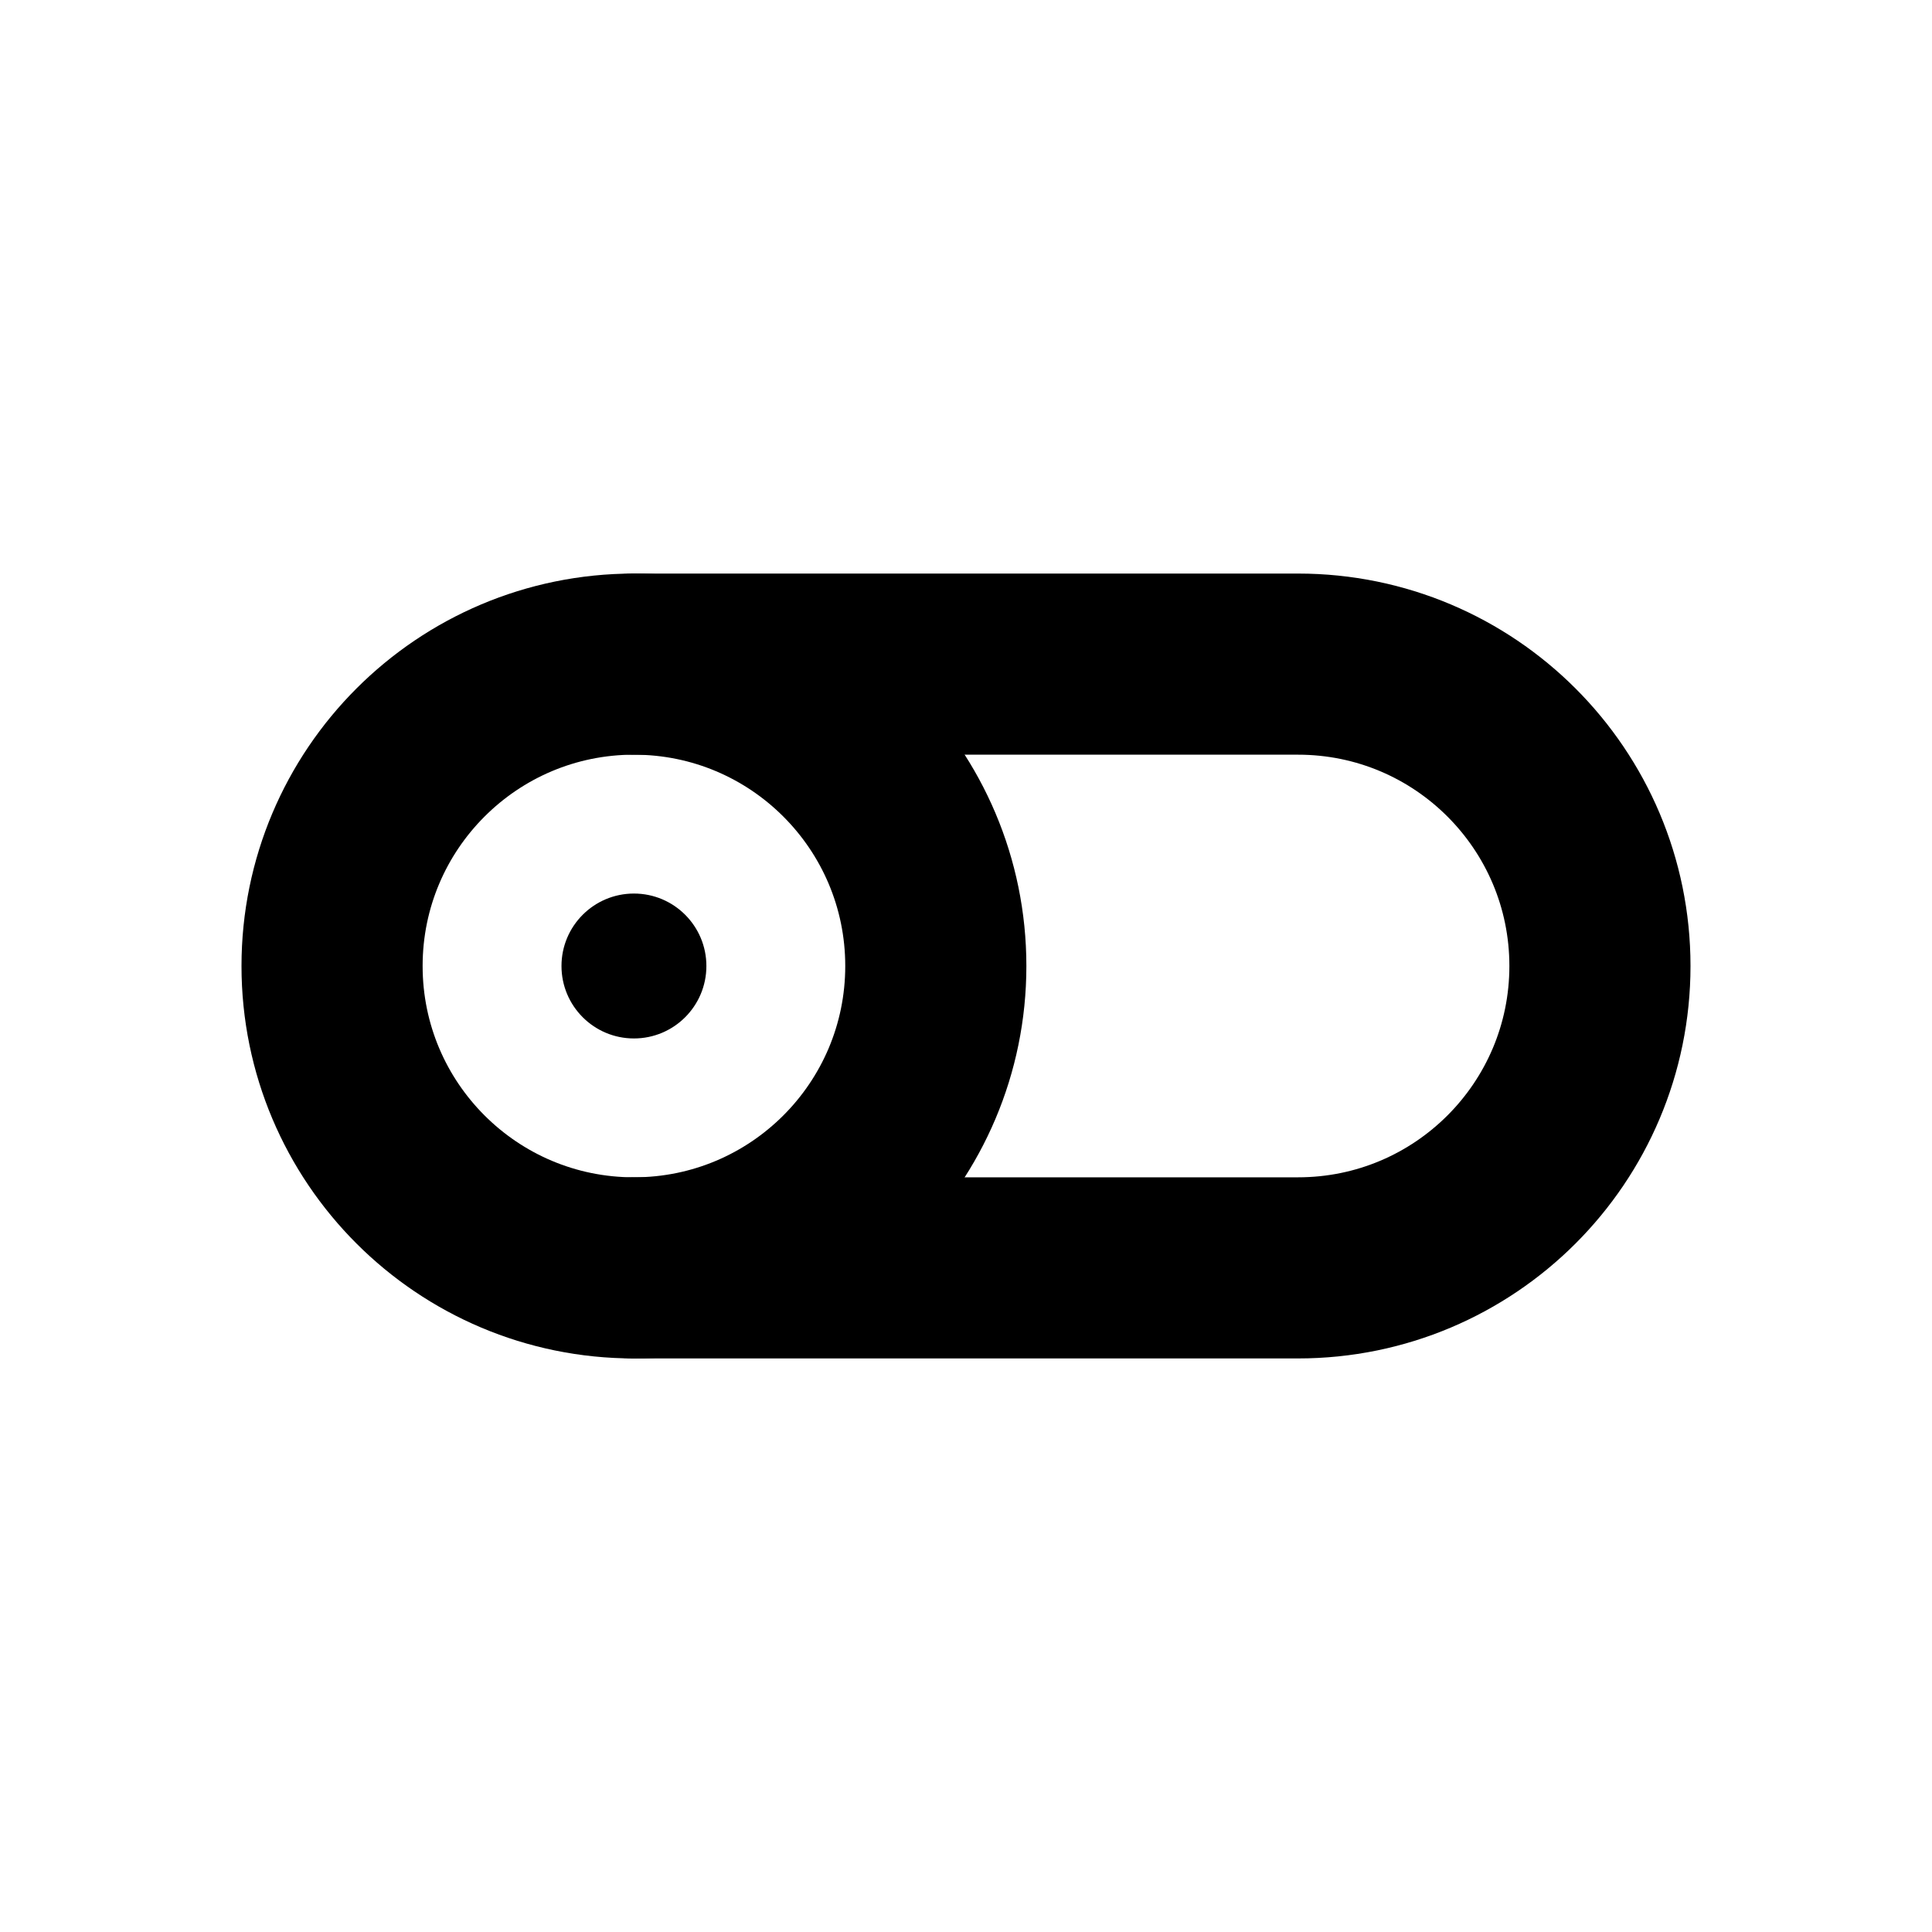
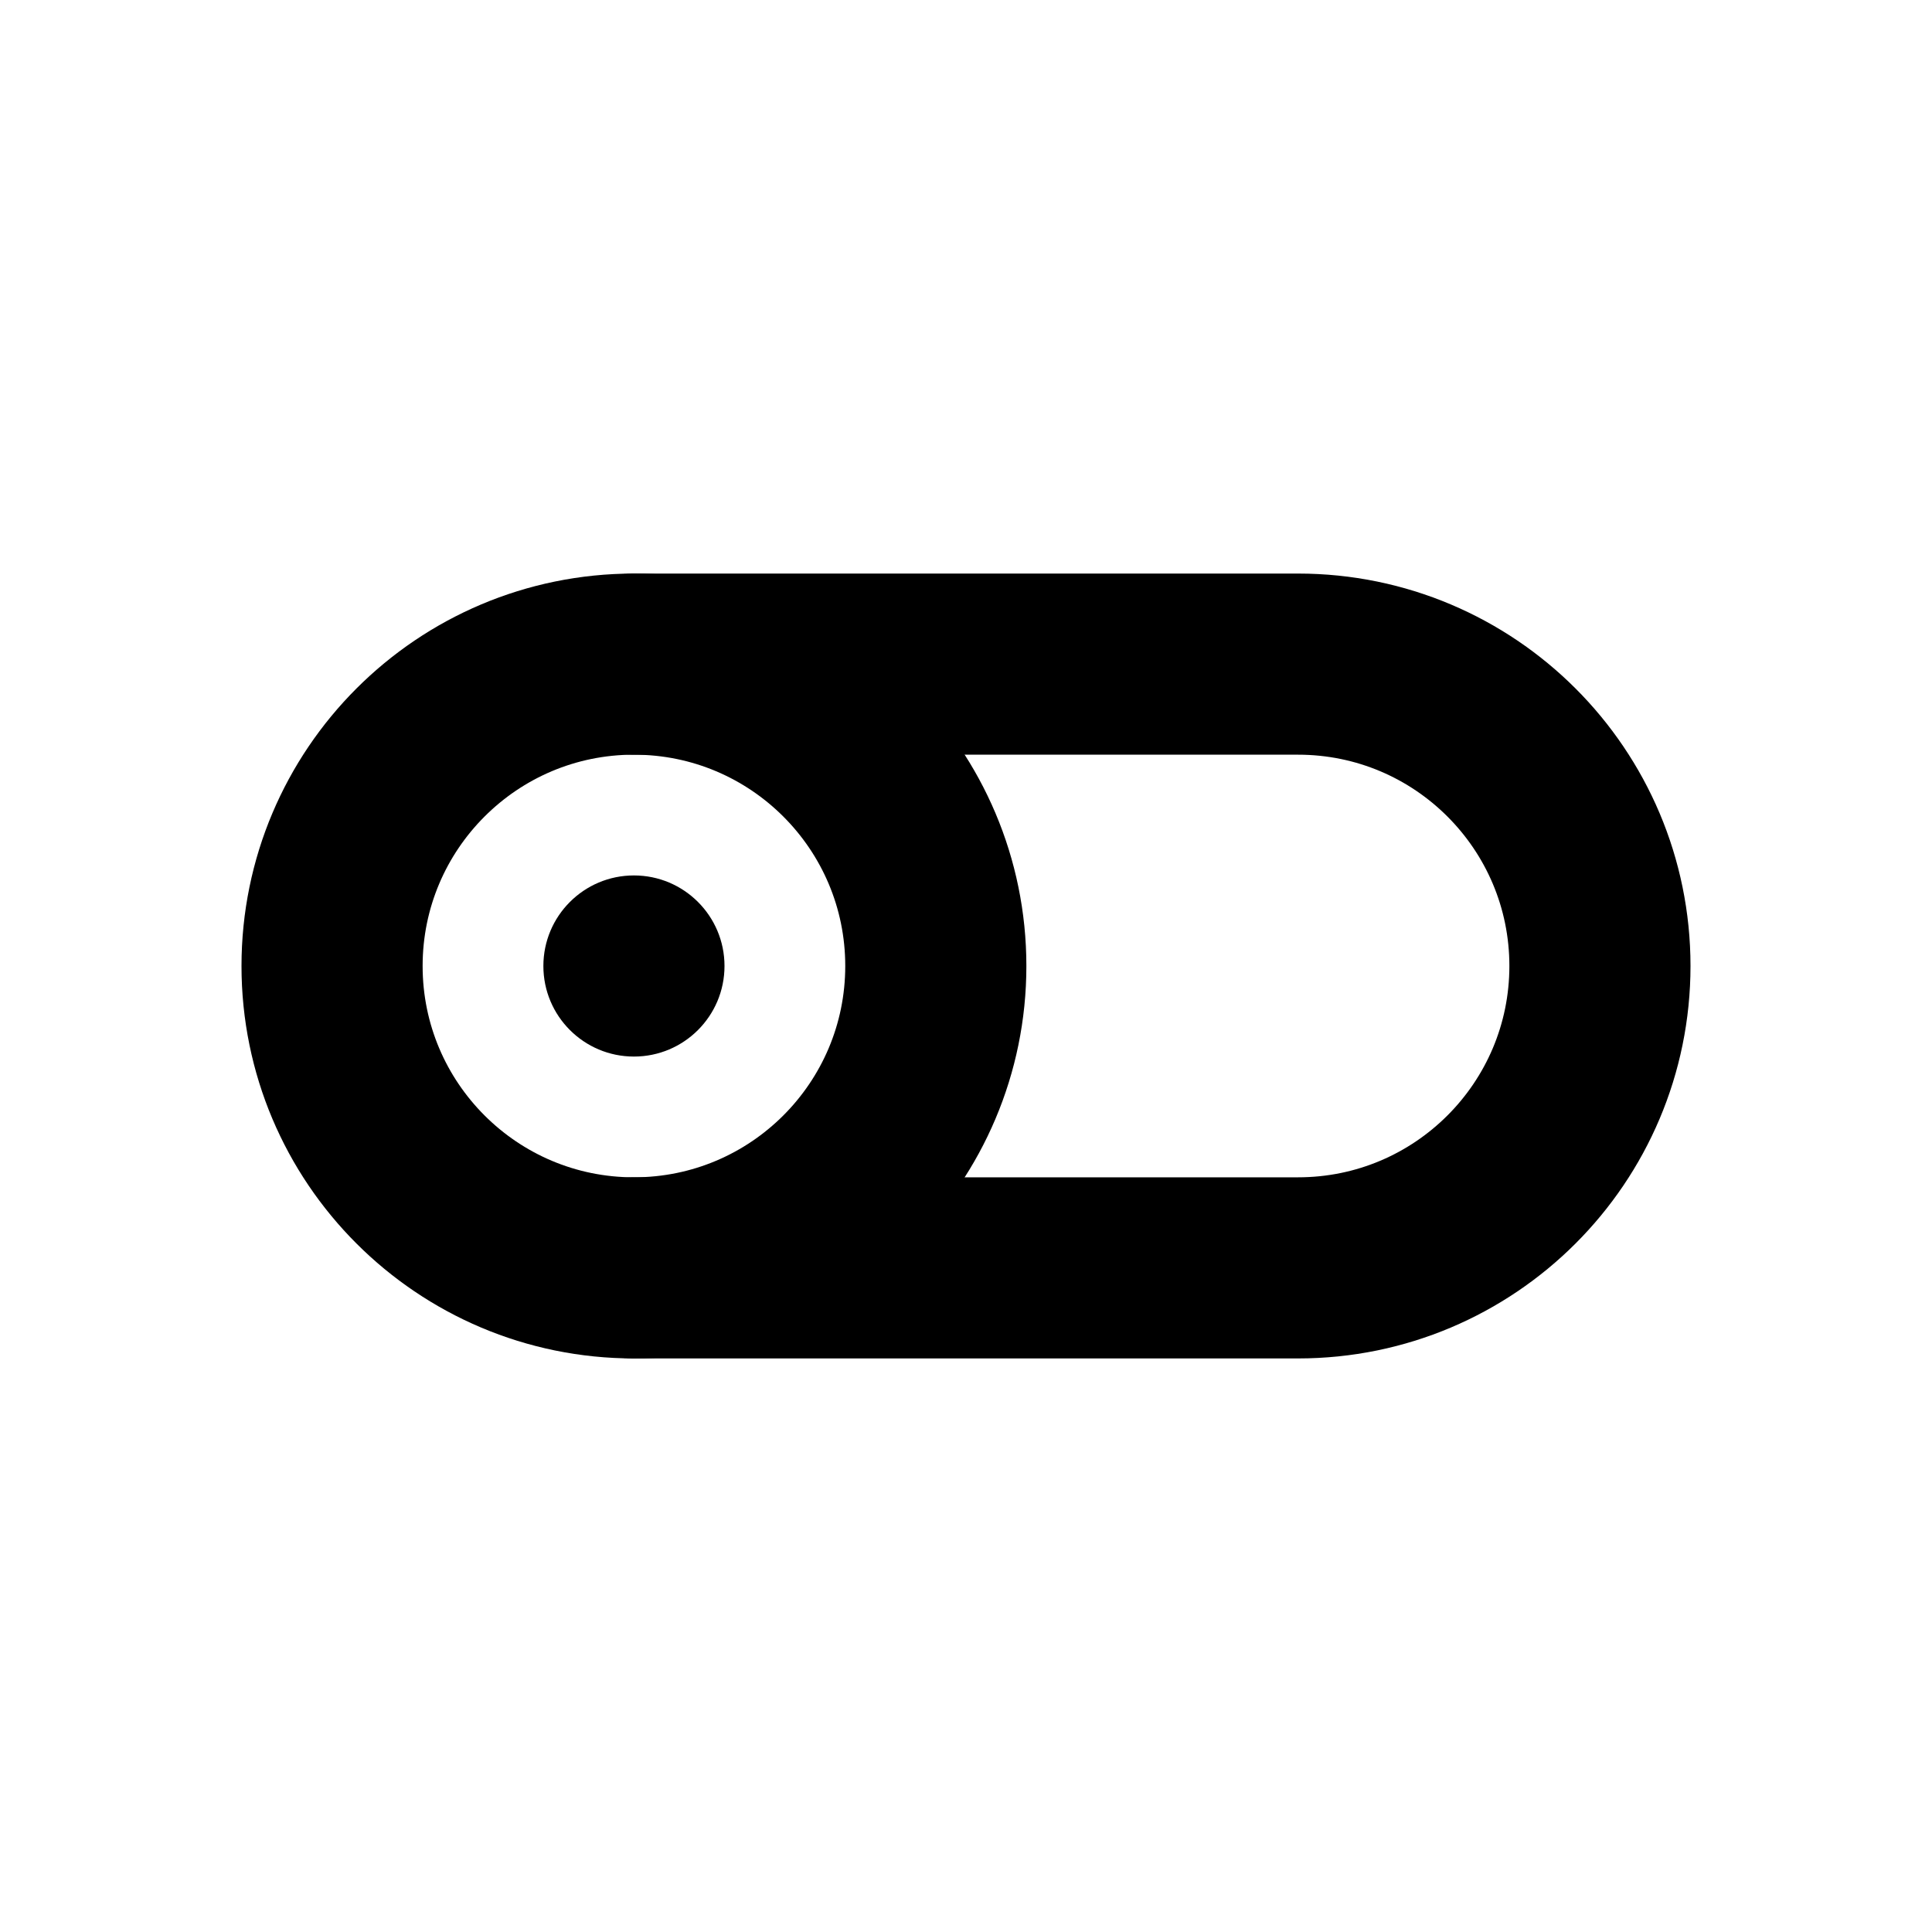
<svg xmlns="http://www.w3.org/2000/svg" width="16" height="16" viewBox="0 0 16 16" fill="none" stroke="currentColor" stroke-width="1.5" stroke-linecap="round" stroke-linejoin="round" aria-hidden="true" focusable="false">
  <circle cx="5.25" cy="8" r="2.5" />
-   <circle cx="5.25" cy="8" r="0.6" fill="currentColor" stroke="none" />
+   <circle cx="5.25" cy="8" r="0.75" fill="currentColor" stroke="none" />
  <path d="M5.25 5.5H10.75A2.5 2.5 0 0 1 10.75 10.5H5.25" />
</svg>
